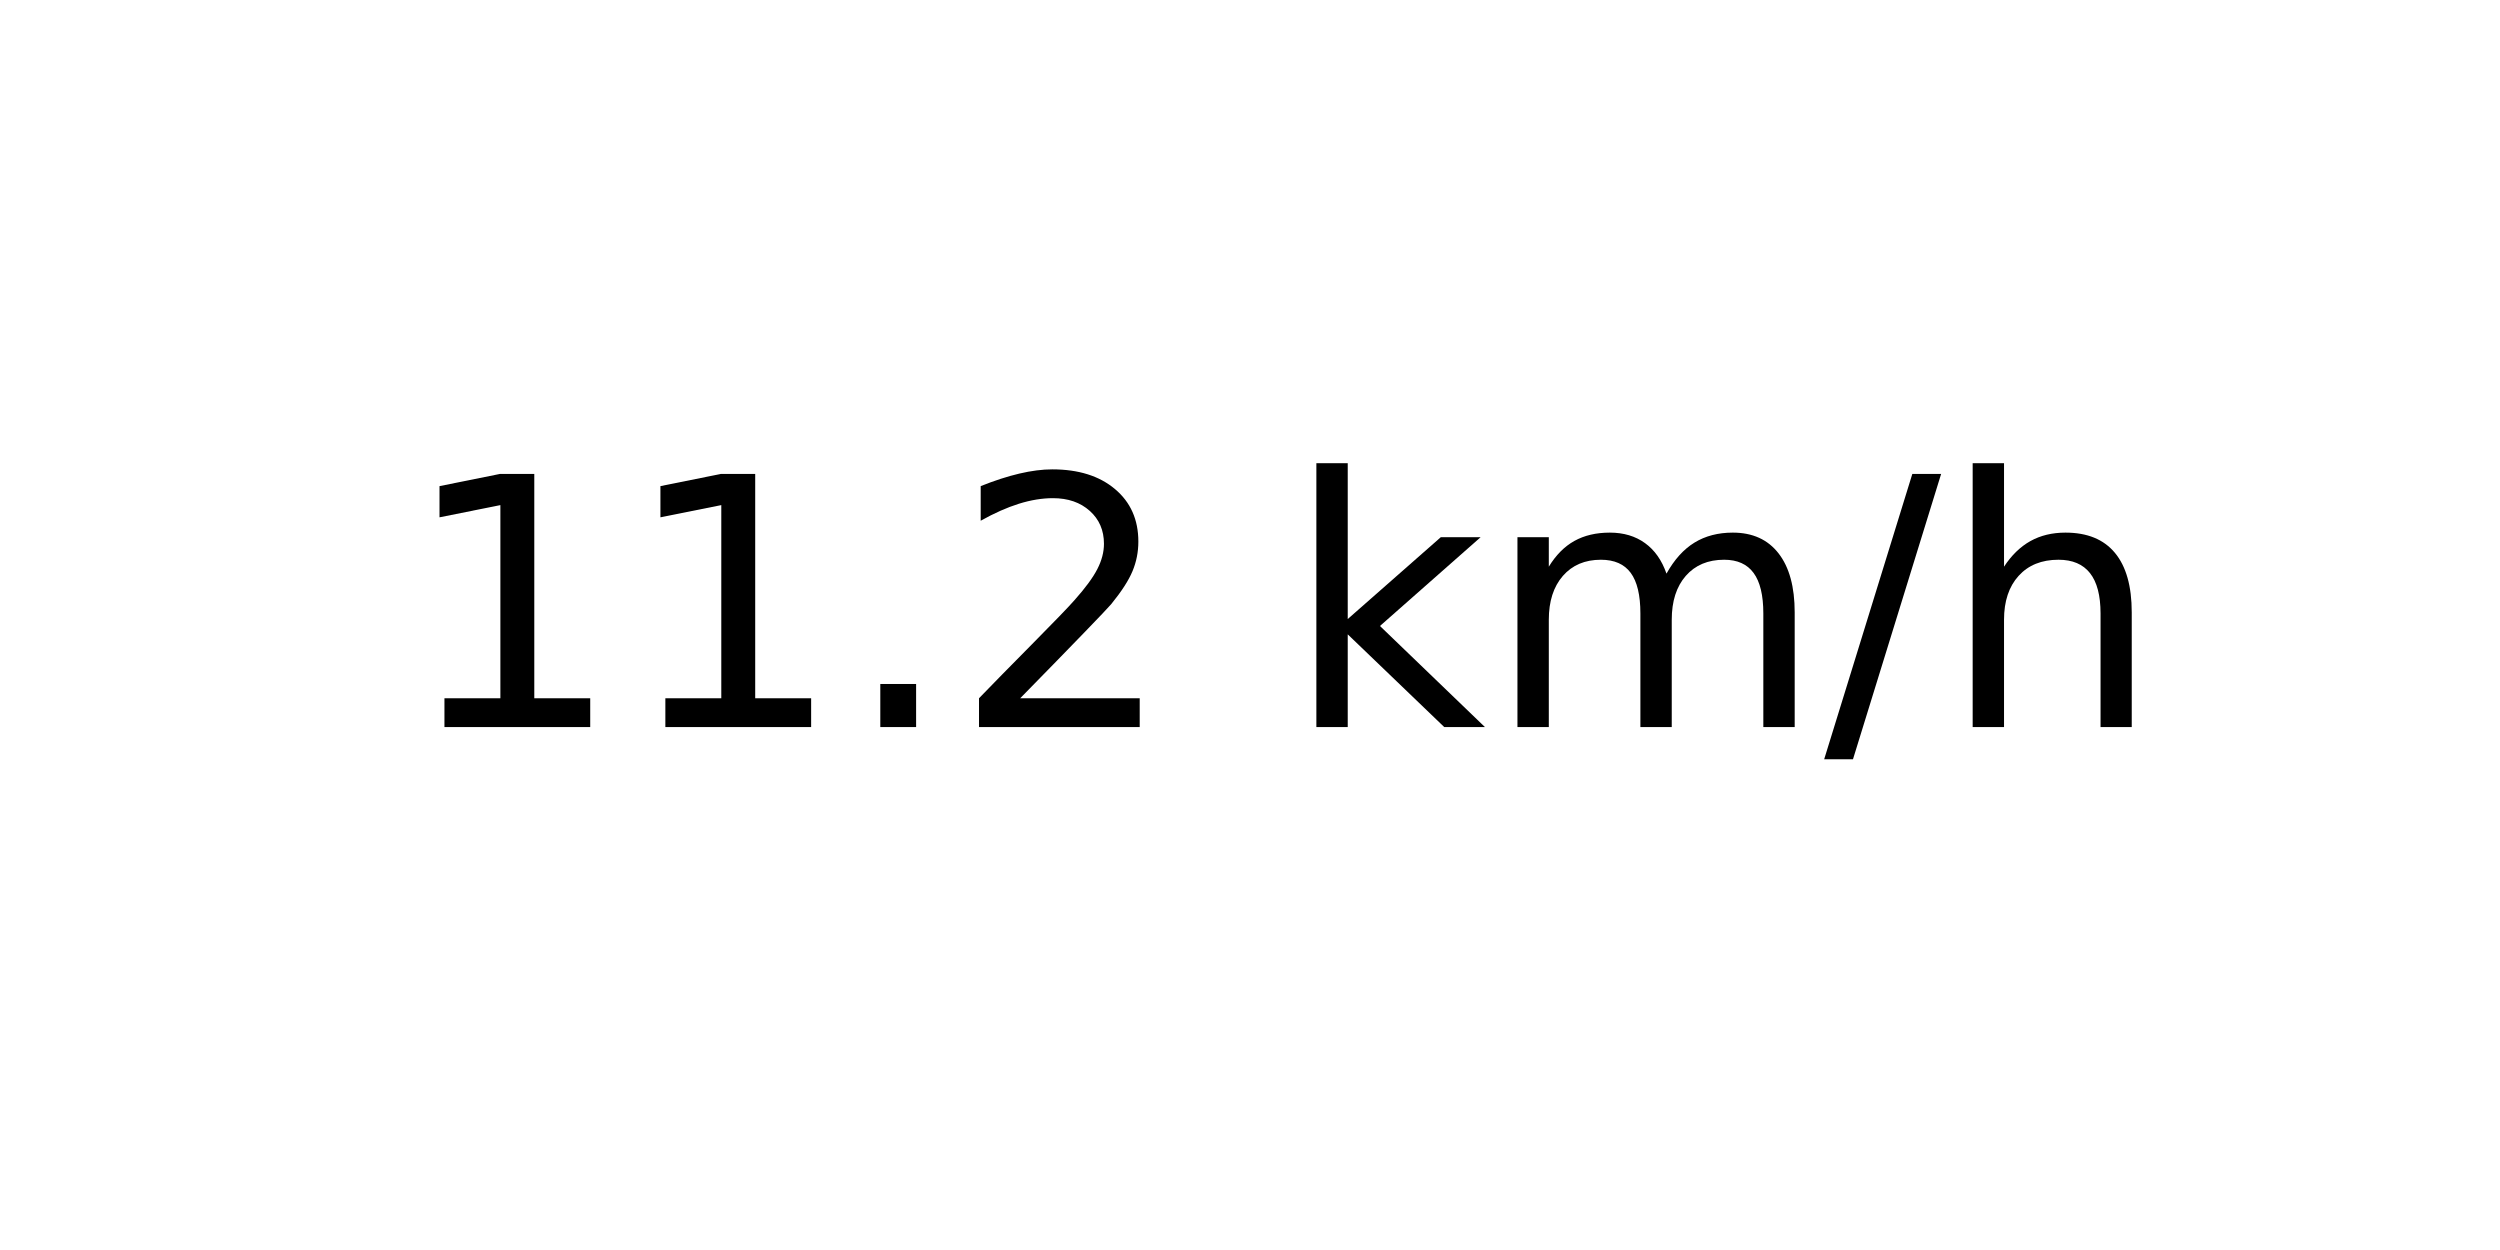
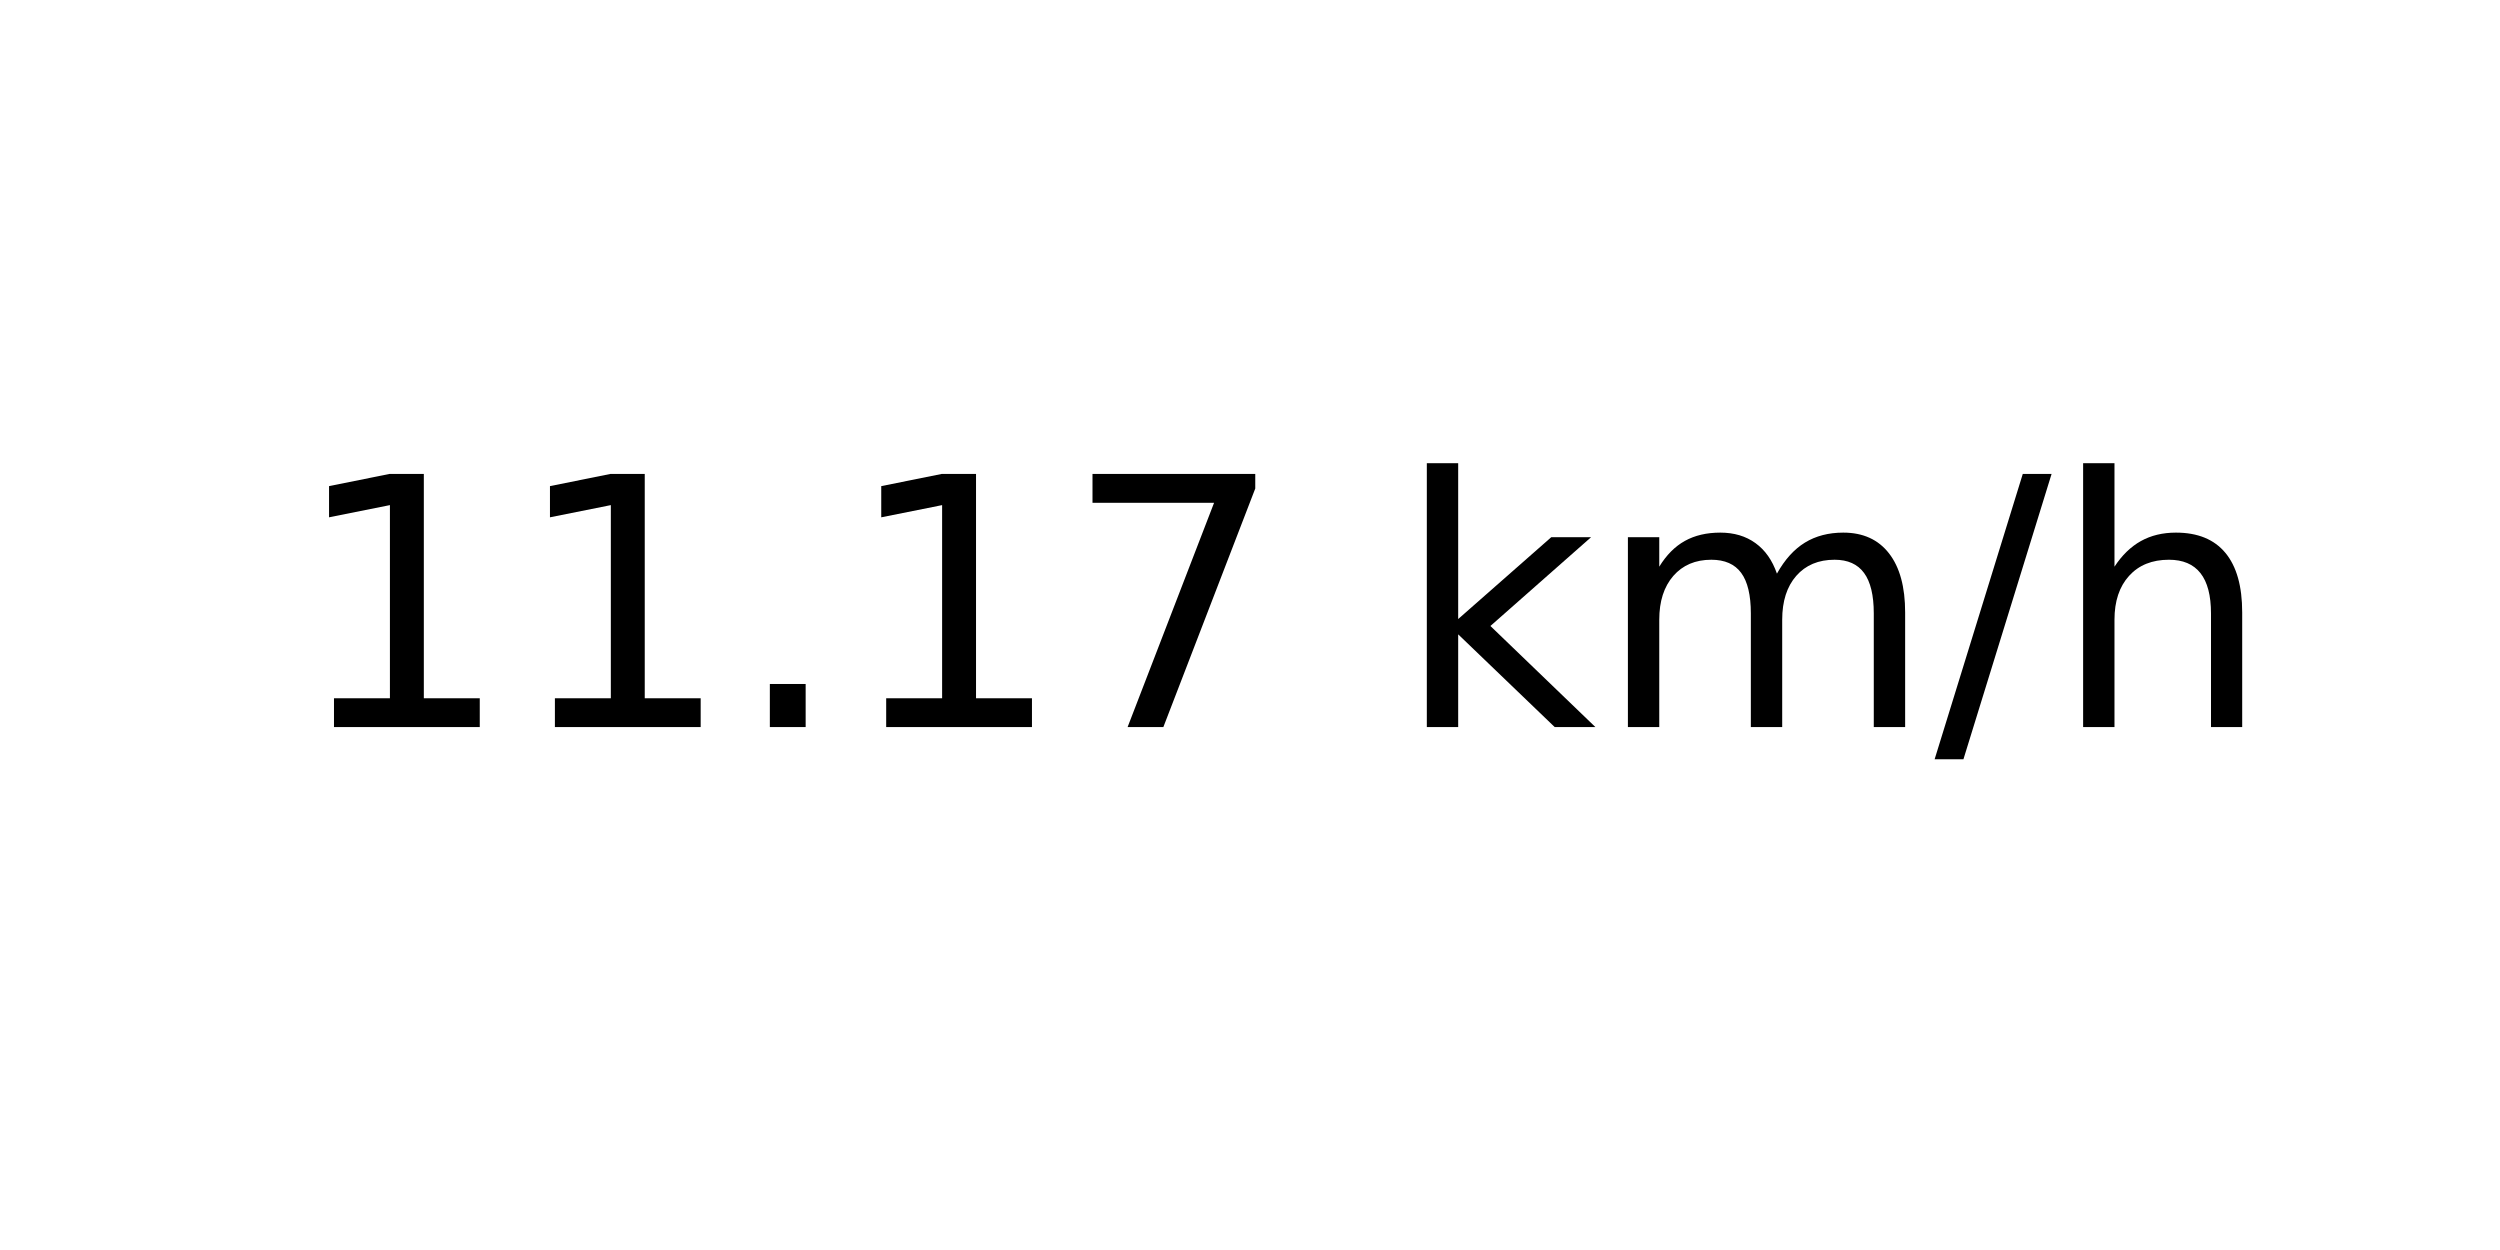
<svg xmlns="http://www.w3.org/2000/svg" xmlns:xlink="http://www.w3.org/1999/xlink" width="72pt" height="36pt" viewBox="0 0 72 36" version="1.1">
  <defs>
    <style type="text/css">*{stroke-linejoin: round; stroke-linecap: butt}</style>
  </defs>
  <g id="figure_1">
    <g id="axes_1">
      <g id="text_1">
-         <g transform="translate(11.55937 20.93937) scale(0.1 -0.1)">
+         <g transform="translate(8.378125 20.93937) scale(0.1 -0.1)">
          <defs>
            <path id="DejaVuSans-31" d="M 794 531  L 1825 531  L 1825 4091  L 703 3866  L 703 4441  L 1819 4666  L 2450 4666  L 2450 531  L 3481 531  L 3481 0  L 794 0  L 794 531  z " transform="scale(0.015625)" />
            <path id="DejaVuSans-2e" d="M 684 794  L 1344 794  L 1344 0  L 684 0  L 684 794  z " transform="scale(0.015625)" />
-             <path id="DejaVuSans-32" d="M 1228 531  L 3431 531  L 3431 0  L 469 0  L 469 531  Q 828 903 1448 1529  Q 2069 2156 2228 2338  Q 2531 2678 2651 2914  Q 2772 3150 2772 3378  Q 2772 3750 2511 3984  Q 2250 4219 1831 4219  Q 1534 4219 1204 4116  Q 875 4013 500 3803  L 500 4441  Q 881 4594 1212 4672  Q 1544 4750 1819 4750  Q 2544 4750 2975 4387  Q 3406 4025 3406 3419  Q 3406 3131 3298 2873  Q 3191 2616 2906 2266  Q 2828 2175 2409 1742  Q 1991 1309 1228 531  z " transform="scale(0.015625)" />
+             <path id="DejaVuSans-37" d="M 525 4666  L 3525 4666  L 3525 4397  L 1831 0  L 1172 0  L 2766 4134  L 525 4134  L 525 4666  z " transform="scale(0.015625)" />
            <path id="DejaVuSans-20" transform="scale(0.015625)" />
            <path id="DejaVuSans-6b" d="M 581 4863  L 1159 4863  L 1159 1991  L 2875 3500  L 3609 3500  L 1753 1863  L 3688 0  L 2938 0  L 1159 1709  L 1159 0  L 581 0  L 581 4863  z " transform="scale(0.015625)" />
            <path id="DejaVuSans-6d" d="M 3328 2828  Q 3544 3216 3844 3400  Q 4144 3584 4550 3584  Q 5097 3584 5394 3201  Q 5691 2819 5691 2113  L 5691 0  L 5113 0  L 5113 2094  Q 5113 2597 4934 2840  Q 4756 3084 4391 3084  Q 3944 3084 3684 2787  Q 3425 2491 3425 1978  L 3425 0  L 2847 0  L 2847 2094  Q 2847 2600 2669 2842  Q 2491 3084 2119 3084  Q 1678 3084 1418 2786  Q 1159 2488 1159 1978  L 1159 0  L 581 0  L 581 3500  L 1159 3500  L 1159 2956  Q 1356 3278 1631 3431  Q 1906 3584 2284 3584  Q 2666 3584 2933 3390  Q 3200 3197 3328 2828  z " transform="scale(0.015625)" />
            <path id="DejaVuSans-2f" d="M 1625 4666  L 2156 4666  L 531 -594  L 0 -594  L 1625 4666  z " transform="scale(0.015625)" />
            <path id="DejaVuSans-68" d="M 3513 2113  L 3513 0  L 2938 0  L 2938 2094  Q 2938 2591 2744 2837  Q 2550 3084 2163 3084  Q 1697 3084 1428 2787  Q 1159 2491 1159 1978  L 1159 0  L 581 0  L 581 4863  L 1159 4863  L 1159 2956  Q 1366 3272 1645 3428  Q 1925 3584 2291 3584  Q 2894 3584 3203 3211  Q 3513 2838 3513 2113  z " transform="scale(0.015625)" />
          </defs>
          <use xlink:href="#DejaVuSans-31" />
          <use xlink:href="#DejaVuSans-31" x="63.623" />
          <use xlink:href="#DejaVuSans-2e" x="127.246" />
-           <use xlink:href="#DejaVuSans-32" x="159.033" />
-           <use xlink:href="#DejaVuSans-20" x="222.656" />
-           <use xlink:href="#DejaVuSans-6b" x="254.443" />
-           <use xlink:href="#DejaVuSans-6d" x="312.354" />
-           <use xlink:href="#DejaVuSans-2f" x="409.766" />
-           <use xlink:href="#DejaVuSans-68" x="443.457" />
+           <use xlink:href="#DejaVuSans-31" x="159.033" />
+           <use xlink:href="#DejaVuSans-37" x="222.656" />
+           <use xlink:href="#DejaVuSans-20" x="286.279" />
+           <use xlink:href="#DejaVuSans-6b" x="318.066" />
+           <use xlink:href="#DejaVuSans-6d" x="375.977" />
+           <use xlink:href="#DejaVuSans-2f" x="473.389" />
+           <use xlink:href="#DejaVuSans-68" x="507.08" />
        </g>
      </g>
    </g>
  </g>
</svg>
